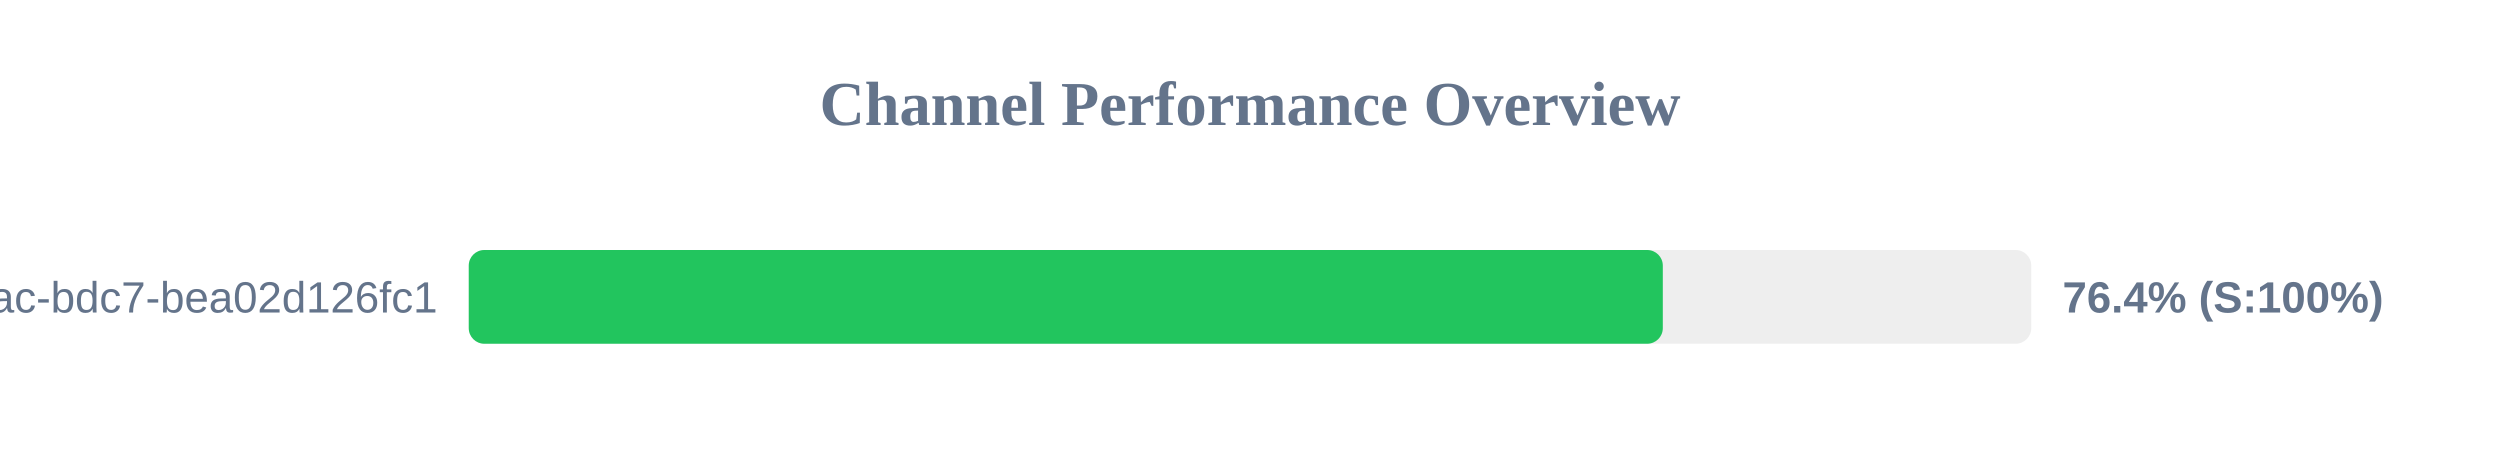
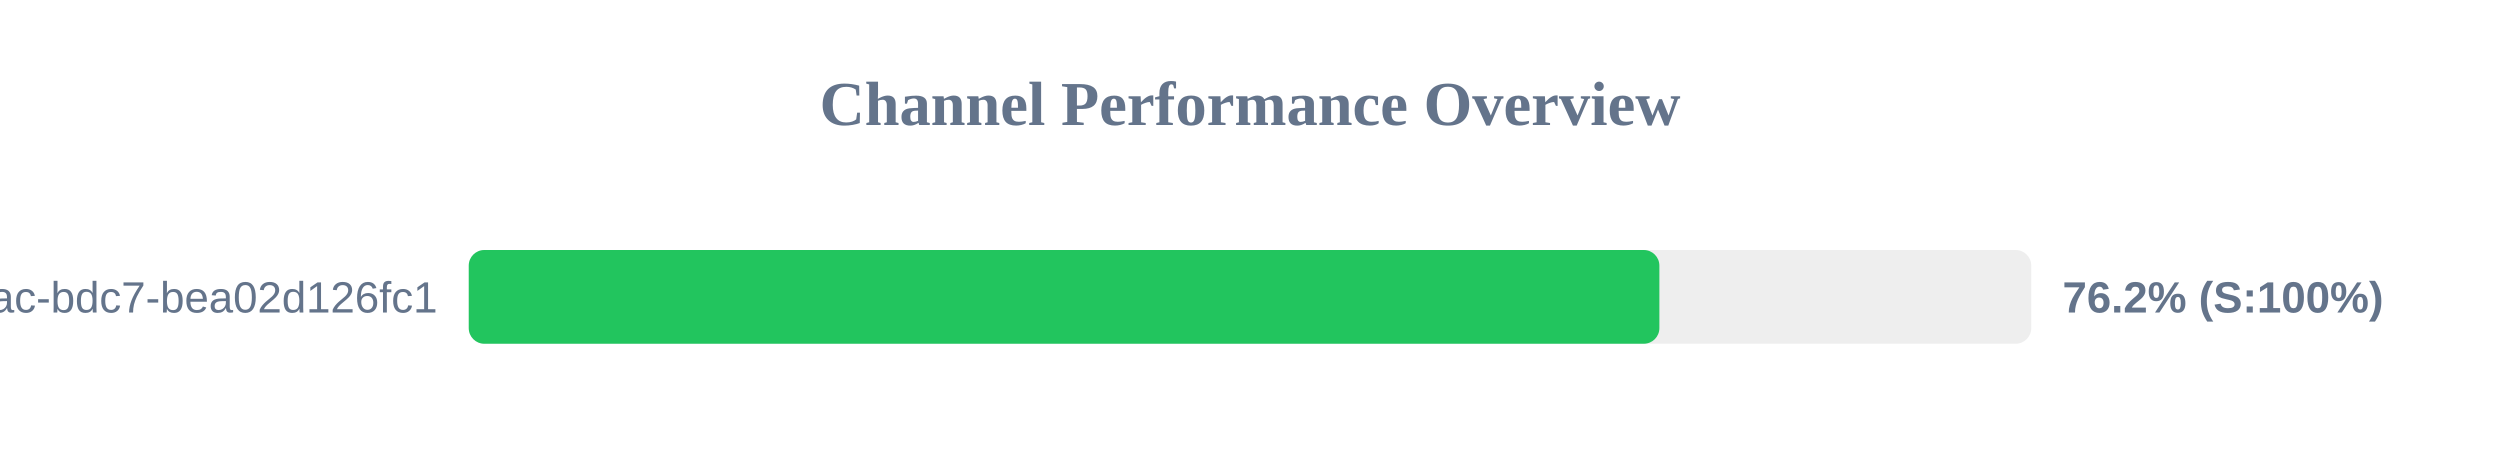
<svg xmlns="http://www.w3.org/2000/svg" width="800" height="150" version="1.1">
  <style>
        .row { font: 14px Arial; fill: #64748b; }
        .score { font: bold 14px Arial; fill: #64748b; }
    </style>
  <text x="400" y="40" text-anchor="middle" font-size="20px" font-weight="bold" fill="#64748b">Channel Performance Overview</text>
  <rect x="150" y="80" width="500" height="30" fill="#eee" rx="5" />
-   <rect x="150" y="80" width="382.1" height="30" fill="#22c55e" rx="5" />
+   <rect x="150" y="80" width="381.0" height="30" fill="#22c55e" rx="5" />
  <text x="140" y="100" text-anchor="end" class="row">?uuid=e31ad3e6-e341-42ac-bdc7-bea02d126fc1</text>
-   <text x="660" y="100" text-anchor="start" class="score">76.4% (S:100%)</text>
+   <text x="660" y="100" text-anchor="start" class="score">76.2% (S:100%)</text>
</svg>
